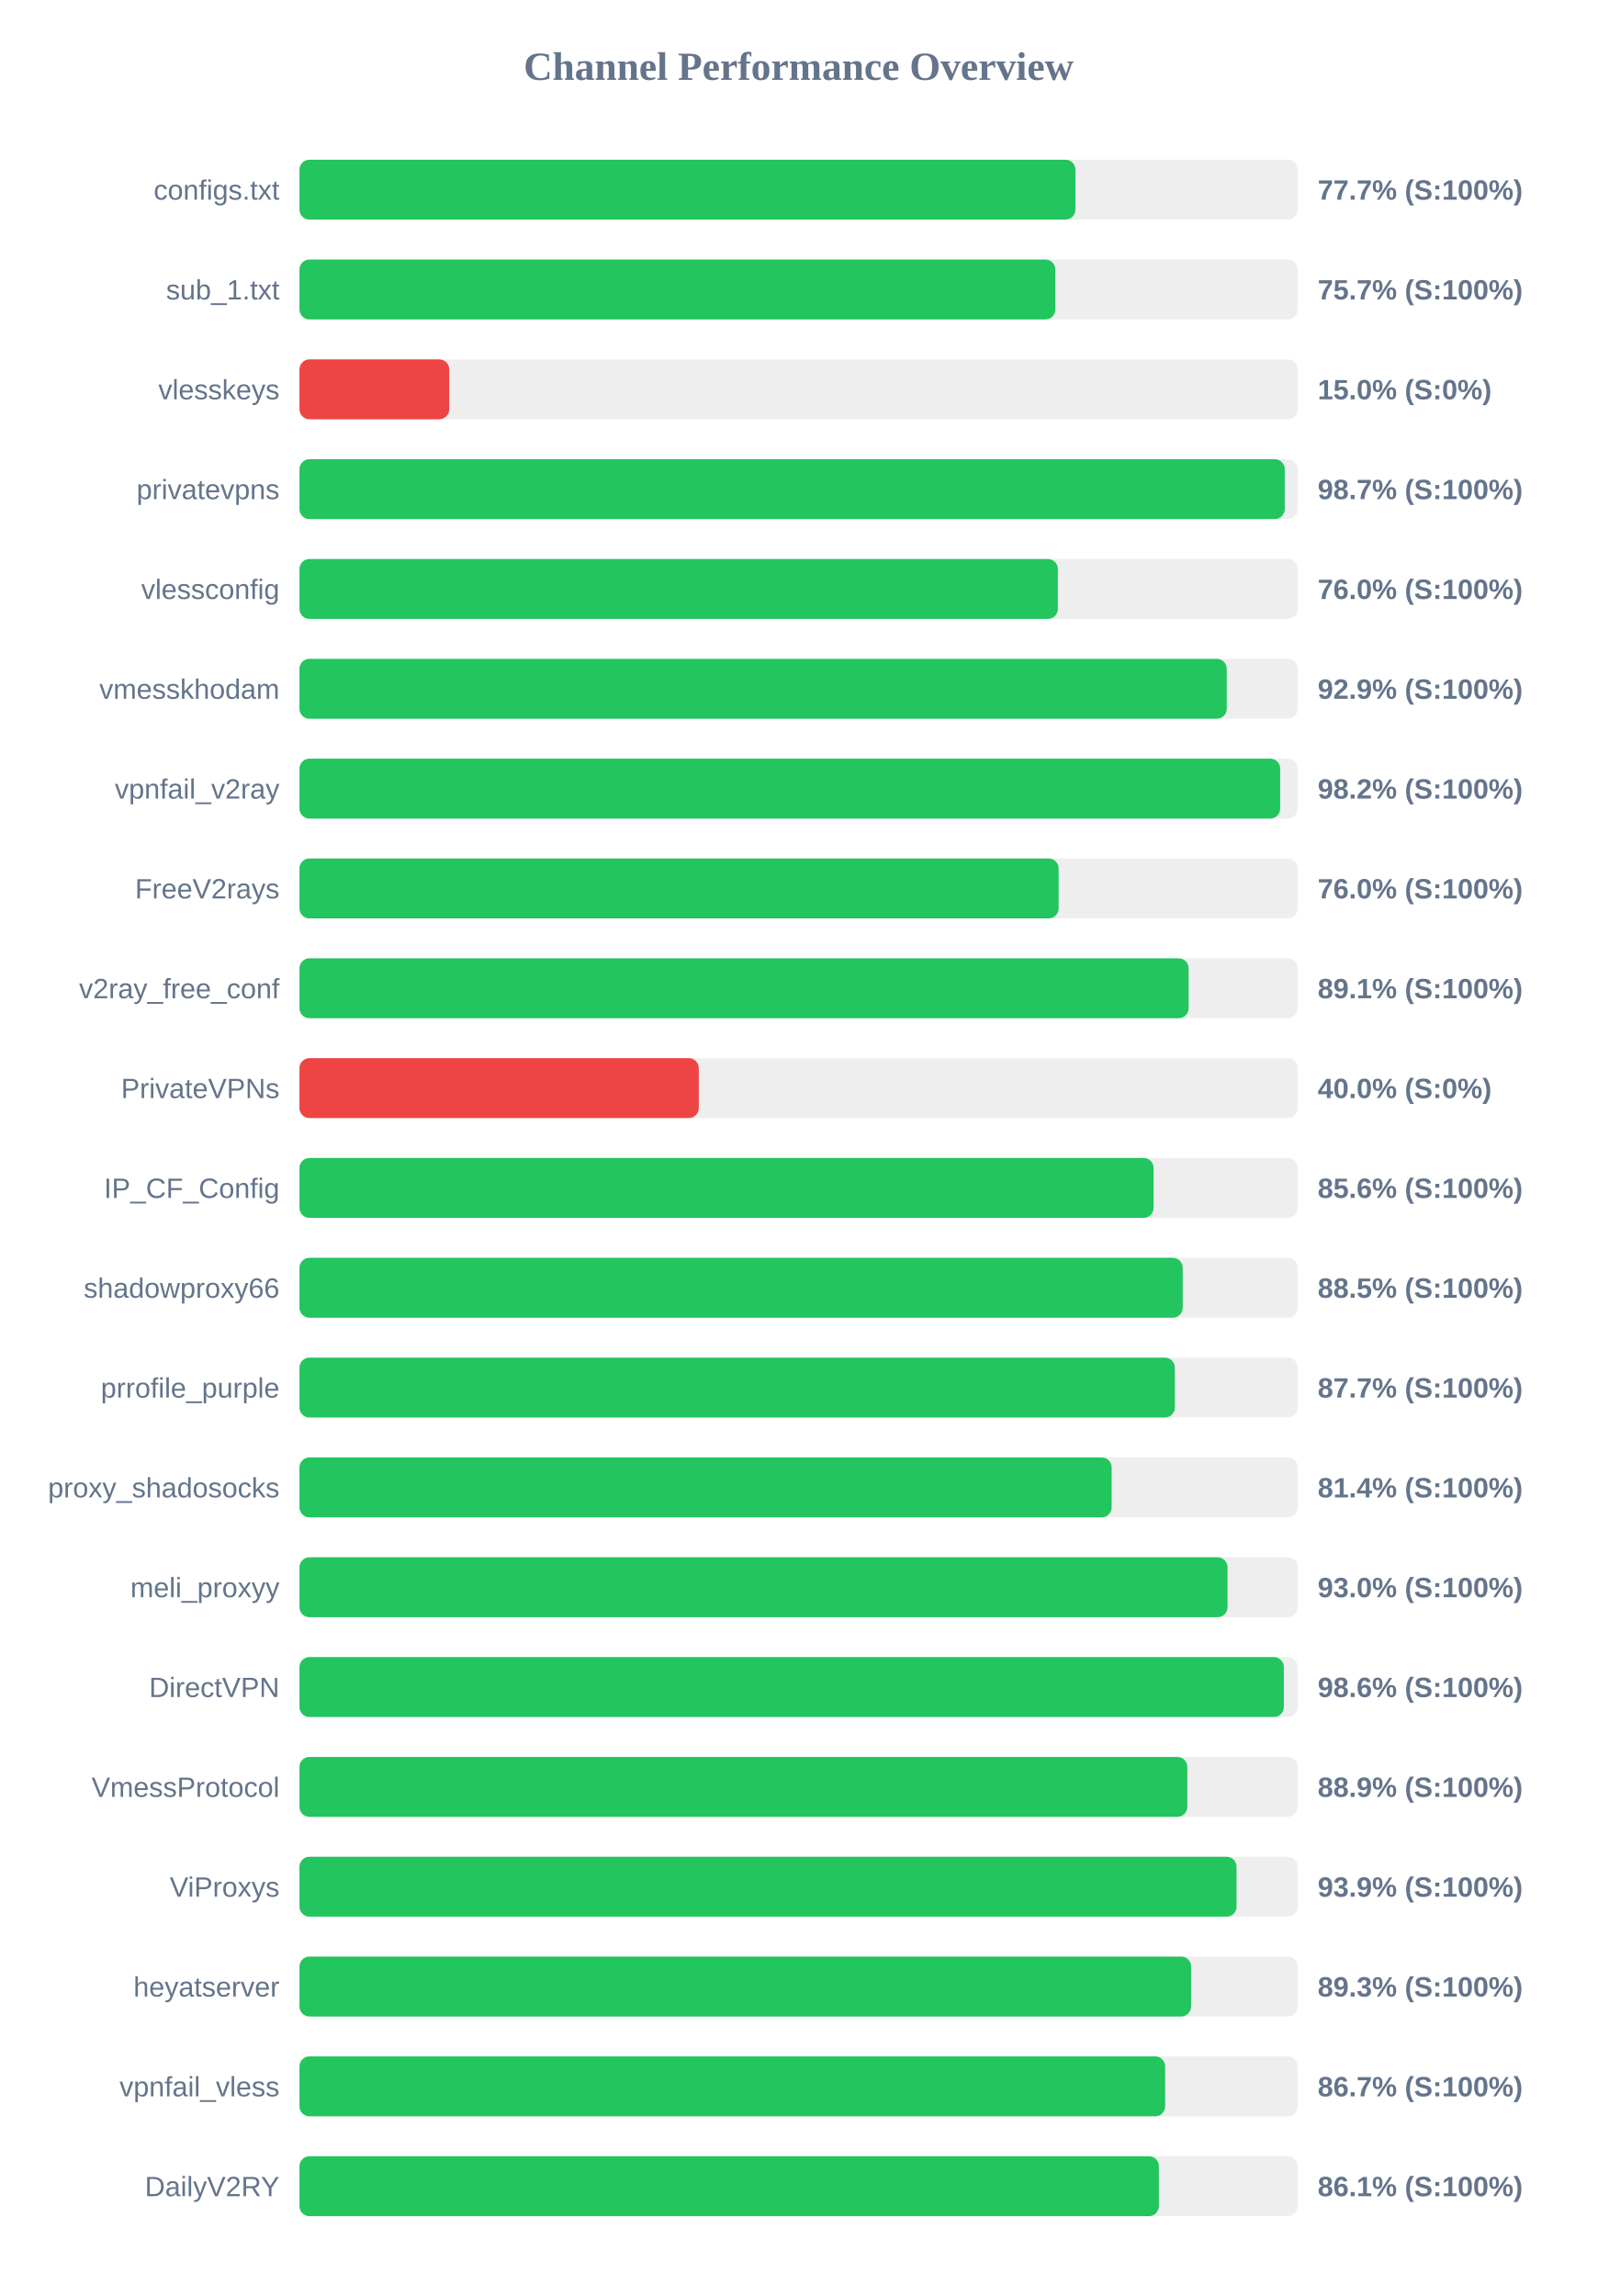
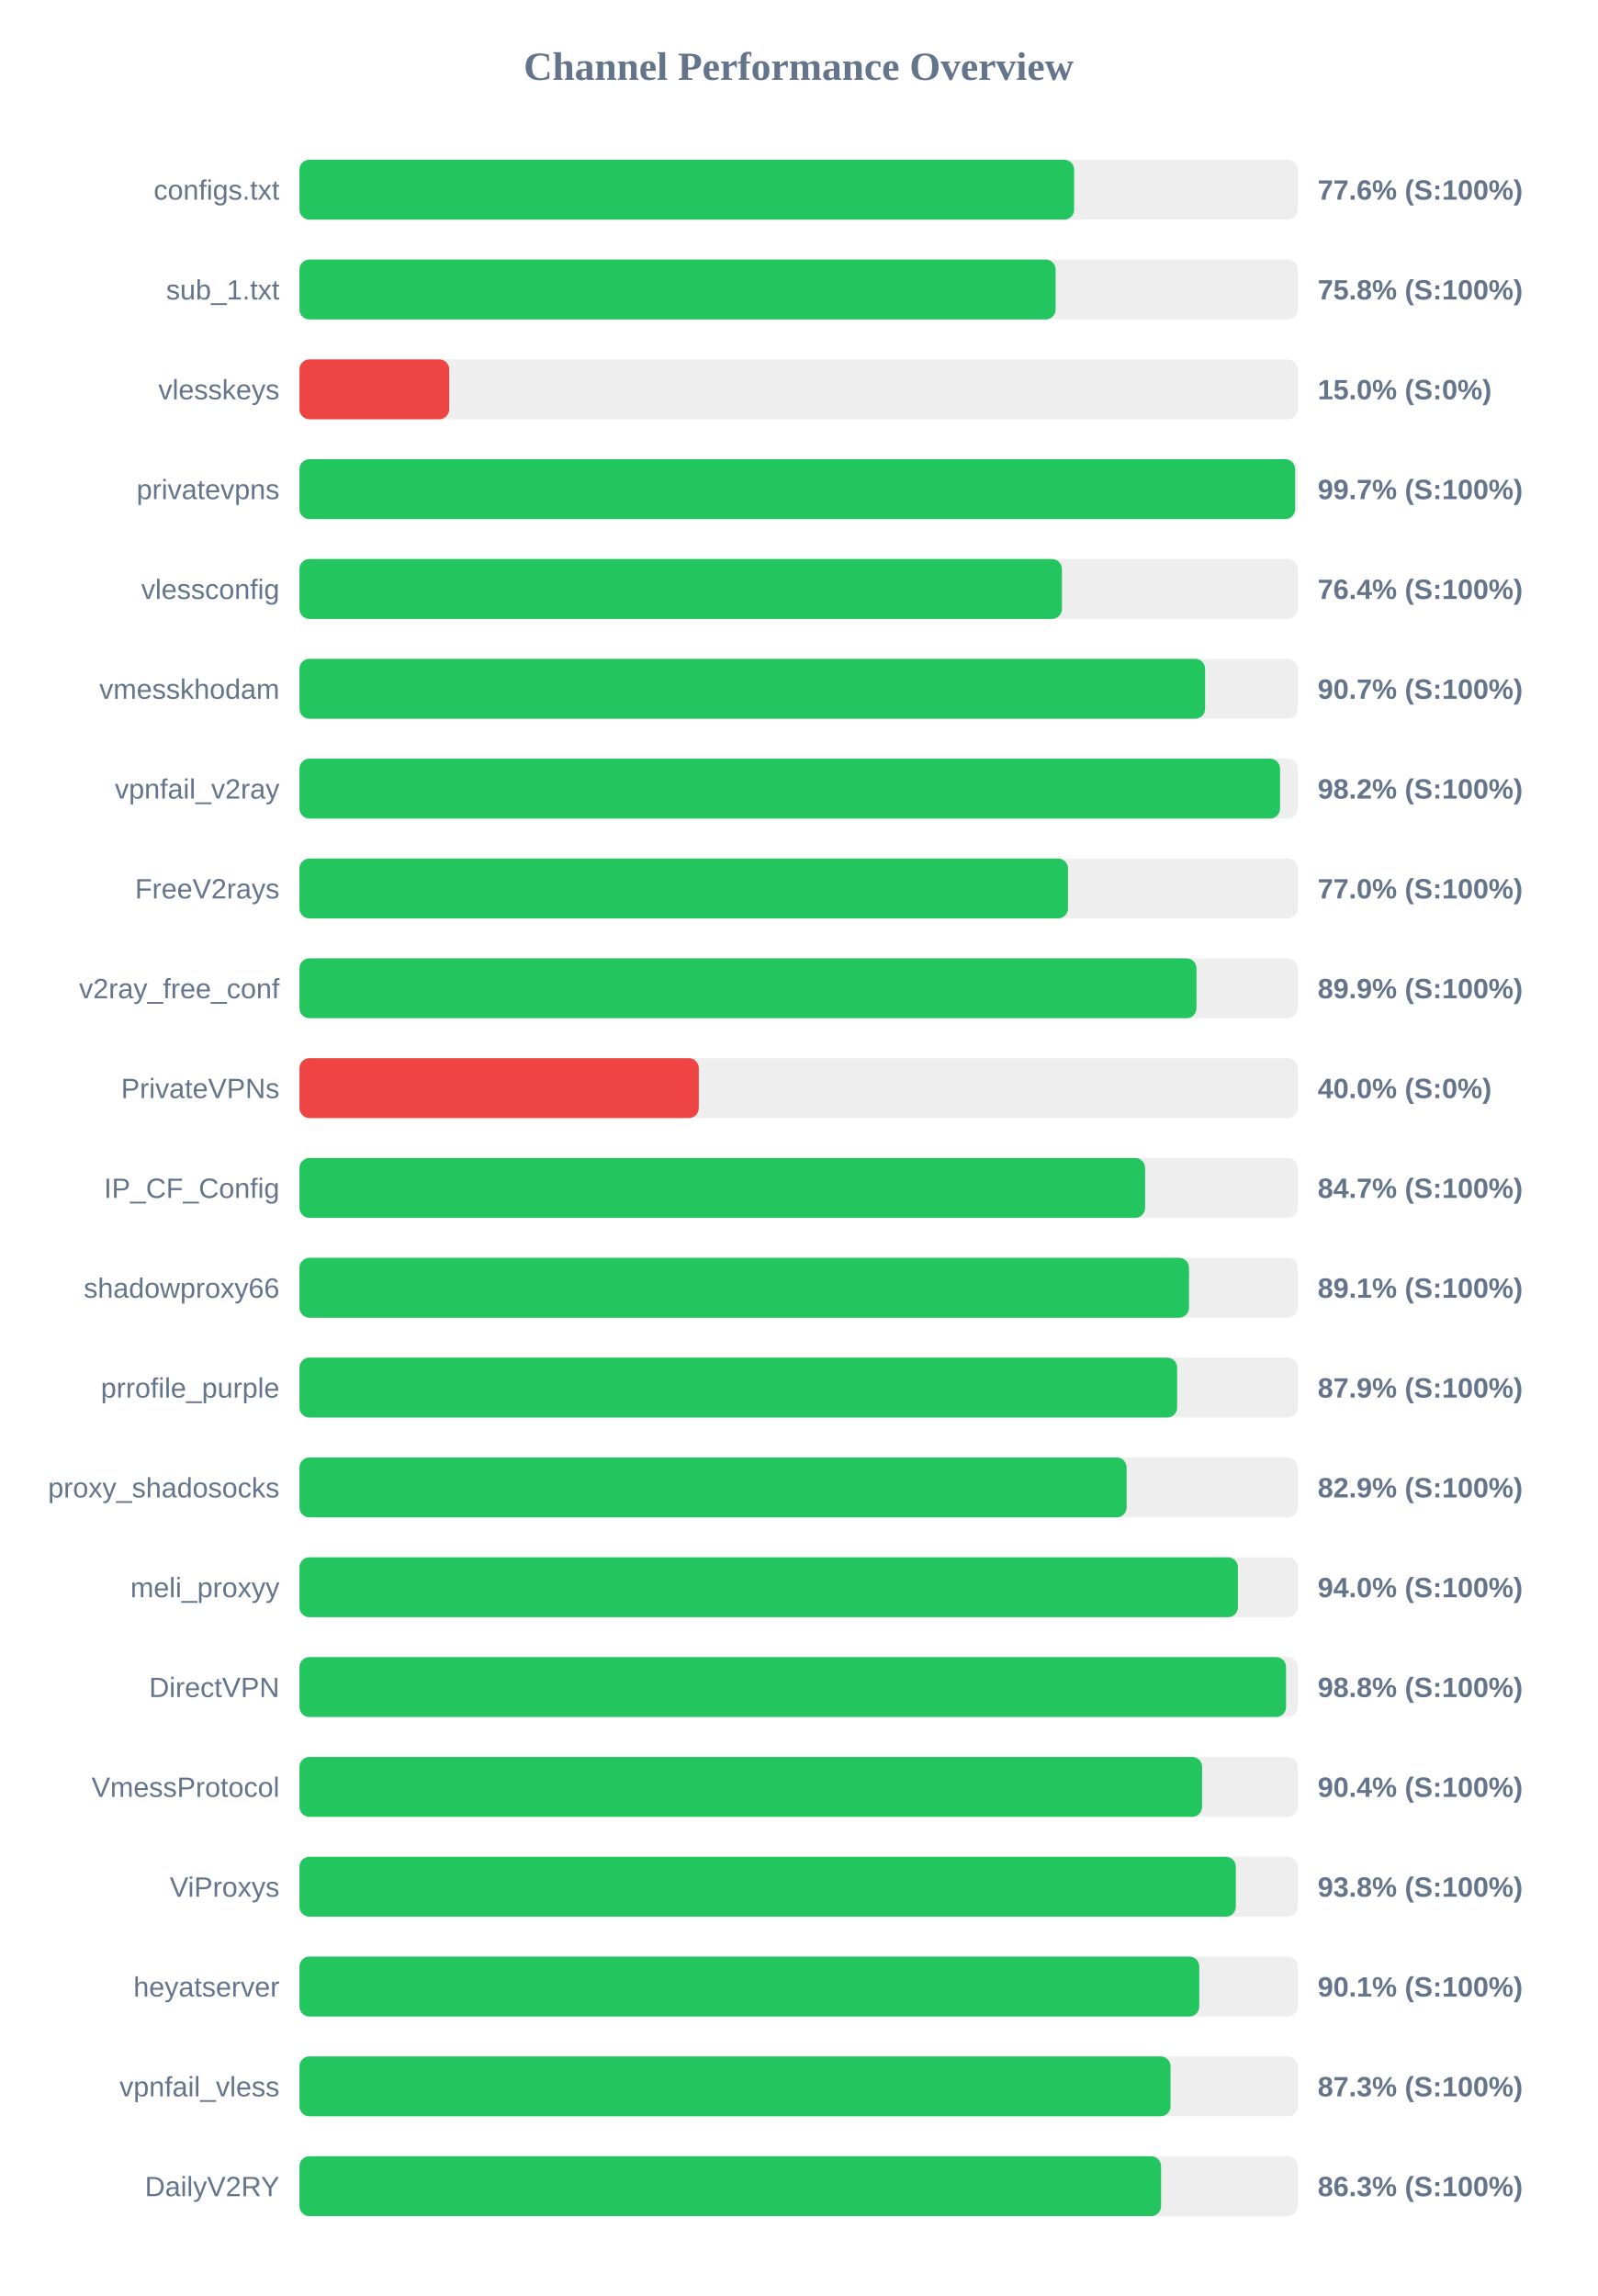
<svg xmlns="http://www.w3.org/2000/svg" width="800" height="1150" version="1.1">
  <style>
        .row { font: 14px Arial; fill: #64748b; }
        .score { font: bold 14px Arial; fill: #64748b; }
    </style>
  <text x="400" y="40" text-anchor="middle" font-size="20px" font-weight="bold" fill="#64748b">Channel Performance Overview</text>
  <rect x="150" y="80" width="500" height="30" fill="#eee" rx="5" />
-   <rect x="150" y="80" width="388.65" height="30" fill="#22c55e" rx="5" />
+   <rect x="150" y="80" width="388.0" height="30" fill="#22c55e" rx="5" />
  <text x="140" y="100" text-anchor="end" class="row">configs.txt</text>
-   <text x="660" y="100" text-anchor="start" class="score">77.7% (S:100%)</text>
+   <text x="660" y="100" text-anchor="start" class="score">77.6% (S:100%)</text>
  <rect x="150" y="130" width="500" height="30" fill="#eee" rx="5" />
-   <rect x="150" y="130" width="378.6" height="30" fill="#22c55e" rx="5" />
+   <rect x="150" y="130" width="378.75" height="30" fill="#22c55e" rx="5" />
  <text x="140" y="150" text-anchor="end" class="row">sub_1.txt</text>
-   <text x="660" y="150" text-anchor="start" class="score">75.7% (S:100%)</text>
+   <text x="660" y="150" text-anchor="start" class="score">75.8% (S:100%)</text>
  <rect x="150" y="180" width="500" height="30" fill="#eee" rx="5" />
  <rect x="150" y="180" width="75.0" height="30" fill="#ef4444" rx="5" />
  <text x="140" y="200" text-anchor="end" class="row">vlesskeys</text>
  <text x="660" y="200" text-anchor="start" class="score">15.0% (S:0%)</text>
  <rect x="150" y="230" width="500" height="30" fill="#eee" rx="5" />
-   <rect x="150" y="230" width="493.5" height="30" fill="#22c55e" rx="5" />
+   <rect x="150" y="230" width="498.7" height="30" fill="#22c55e" rx="5" />
  <text x="140" y="250" text-anchor="end" class="row">privatevpns</text>
-   <text x="660" y="250" text-anchor="start" class="score">98.7% (S:100%)</text>
+   <text x="660" y="250" text-anchor="start" class="score">99.7% (S:100%)</text>
  <rect x="150" y="280" width="500" height="30" fill="#eee" rx="5" />
-   <rect x="150" y="280" width="379.85" height="30" fill="#22c55e" rx="5" />
+   <rect x="150" y="280" width="381.9" height="30" fill="#22c55e" rx="5" />
  <text x="140" y="300" text-anchor="end" class="row">vlessconfig</text>
-   <text x="660" y="300" text-anchor="start" class="score">76.0% (S:100%)</text>
+   <text x="660" y="300" text-anchor="start" class="score">76.4% (S:100%)</text>
  <rect x="150" y="330" width="500" height="30" fill="#eee" rx="5" />
-   <rect x="150" y="330" width="464.45" height="30" fill="#22c55e" rx="5" />
+   <rect x="150" y="330" width="453.6" height="30" fill="#22c55e" rx="5" />
  <text x="140" y="350" text-anchor="end" class="row">vmesskhodam</text>
-   <text x="660" y="350" text-anchor="start" class="score">92.9% (S:100%)</text>
+   <text x="660" y="350" text-anchor="start" class="score">90.7% (S:100%)</text>
  <rect x="150" y="380" width="500" height="30" fill="#eee" rx="5" />
-   <rect x="150" y="380" width="491.2" height="30" fill="#22c55e" rx="5" />
+   <rect x="150" y="380" width="491.15" height="30" fill="#22c55e" rx="5" />
  <text x="140" y="400" text-anchor="end" class="row">vpnfail_v2ray</text>
  <text x="660" y="400" text-anchor="start" class="score">98.2% (S:100%)</text>
  <rect x="150" y="430" width="500" height="30" fill="#eee" rx="5" />
-   <rect x="150" y="430" width="380.25" height="30" fill="#22c55e" rx="5" />
+   <rect x="150" y="430" width="384.95" height="30" fill="#22c55e" rx="5" />
  <text x="140" y="450" text-anchor="end" class="row">FreeV2rays</text>
-   <text x="660" y="450" text-anchor="start" class="score">76.0% (S:100%)</text>
+   <text x="660" y="450" text-anchor="start" class="score">77.0% (S:100%)</text>
  <rect x="150" y="480" width="500" height="30" fill="#eee" rx="5" />
-   <rect x="150" y="480" width="445.35" height="30" fill="#22c55e" rx="5" />
+   <rect x="150" y="480" width="449.3" height="30" fill="#22c55e" rx="5" />
  <text x="140" y="500" text-anchor="end" class="row">v2ray_free_conf</text>
-   <text x="660" y="500" text-anchor="start" class="score">89.1% (S:100%)</text>
+   <text x="660" y="500" text-anchor="start" class="score">89.9% (S:100%)</text>
  <rect x="150" y="530" width="500" height="30" fill="#eee" rx="5" />
  <rect x="150" y="530" width="200.0" height="30" fill="#ef4444" rx="5" />
  <text x="140" y="550" text-anchor="end" class="row">PrivateVPNs</text>
  <text x="660" y="550" text-anchor="start" class="score">40.0% (S:0%)</text>
  <rect x="150" y="580" width="500" height="30" fill="#eee" rx="5" />
-   <rect x="150" y="580" width="427.8" height="30" fill="#22c55e" rx="5" />
+   <rect x="150" y="580" width="423.55" height="30" fill="#22c55e" rx="5" />
  <text x="140" y="600" text-anchor="end" class="row">IP_CF_Config</text>
-   <text x="660" y="600" text-anchor="start" class="score">85.6% (S:100%)</text>
+   <text x="660" y="600" text-anchor="start" class="score">84.7% (S:100%)</text>
  <rect x="150" y="630" width="500" height="30" fill="#eee" rx="5" />
-   <rect x="150" y="630" width="442.4" height="30" fill="#22c55e" rx="5" />
+   <rect x="150" y="630" width="445.55" height="30" fill="#22c55e" rx="5" />
  <text x="140" y="650" text-anchor="end" class="row">shadowproxy66</text>
-   <text x="660" y="650" text-anchor="start" class="score">88.5% (S:100%)</text>
+   <text x="660" y="650" text-anchor="start" class="score">89.1% (S:100%)</text>
  <rect x="150" y="680" width="500" height="30" fill="#eee" rx="5" />
-   <rect x="150" y="680" width="438.45" height="30" fill="#22c55e" rx="5" />
+   <rect x="150" y="680" width="439.6" height="30" fill="#22c55e" rx="5" />
  <text x="140" y="700" text-anchor="end" class="row">prrofile_purple</text>
-   <text x="660" y="700" text-anchor="start" class="score">87.7% (S:100%)</text>
+   <text x="660" y="700" text-anchor="start" class="score">87.9% (S:100%)</text>
  <rect x="150" y="730" width="500" height="30" fill="#eee" rx="5" />
-   <rect x="150" y="730" width="406.8" height="30" fill="#22c55e" rx="5" />
+   <rect x="150" y="730" width="414.3" height="30" fill="#22c55e" rx="5" />
  <text x="140" y="750" text-anchor="end" class="row">proxy_shadosocks</text>
-   <text x="660" y="750" text-anchor="start" class="score">81.4% (S:100%)</text>
+   <text x="660" y="750" text-anchor="start" class="score">82.9% (S:100%)</text>
  <rect x="150" y="780" width="500" height="30" fill="#eee" rx="5" />
-   <rect x="150" y="780" width="464.85" height="30" fill="#22c55e" rx="5" />
+   <rect x="150" y="780" width="470.05" height="30" fill="#22c55e" rx="5" />
  <text x="140" y="800" text-anchor="end" class="row">meli_proxyy</text>
-   <text x="660" y="800" text-anchor="start" class="score">93.0% (S:100%)</text>
+   <text x="660" y="800" text-anchor="start" class="score">94.0% (S:100%)</text>
  <rect x="150" y="830" width="500" height="30" fill="#eee" rx="5" />
-   <rect x="150" y="830" width="493.05" height="30" fill="#22c55e" rx="5" />
+   <rect x="150" y="830" width="494.15" height="30" fill="#22c55e" rx="5" />
  <text x="140" y="850" text-anchor="end" class="row">DirectVPN</text>
-   <text x="660" y="850" text-anchor="start" class="score">98.6% (S:100%)</text>
+   <text x="660" y="850" text-anchor="start" class="score">98.8% (S:100%)</text>
  <rect x="150" y="880" width="500" height="30" fill="#eee" rx="5" />
-   <rect x="150" y="880" width="444.7" height="30" fill="#22c55e" rx="5" />
+   <rect x="150" y="880" width="452.1" height="30" fill="#22c55e" rx="5" />
  <text x="140" y="900" text-anchor="end" class="row">VmessProtocol</text>
-   <text x="660" y="900" text-anchor="start" class="score">88.9% (S:100%)</text>
+   <text x="660" y="900" text-anchor="start" class="score">90.4% (S:100%)</text>
  <rect x="150" y="930" width="500" height="30" fill="#eee" rx="5" />
-   <rect x="150" y="930" width="469.35" height="30" fill="#22c55e" rx="5" />
+   <rect x="150" y="930" width="469.0" height="30" fill="#22c55e" rx="5" />
  <text x="140" y="950" text-anchor="end" class="row">ViProxys</text>
-   <text x="660" y="950" text-anchor="start" class="score">93.9% (S:100%)</text>
+   <text x="660" y="950" text-anchor="start" class="score">93.8% (S:100%)</text>
  <rect x="150" y="980" width="500" height="30" fill="#eee" rx="5" />
-   <rect x="150" y="980" width="446.6" height="30" fill="#22c55e" rx="5" />
+   <rect x="150" y="980" width="450.7" height="30" fill="#22c55e" rx="5" />
  <text x="140" y="1000" text-anchor="end" class="row">heyatserver</text>
-   <text x="660" y="1000" text-anchor="start" class="score">89.3% (S:100%)</text>
+   <text x="660" y="1000" text-anchor="start" class="score">90.1% (S:100%)</text>
  <rect x="150" y="1030" width="500" height="30" fill="#eee" rx="5" />
-   <rect x="150" y="1030" width="433.6" height="30" fill="#22c55e" rx="5" />
+   <rect x="150" y="1030" width="436.3" height="30" fill="#22c55e" rx="5" />
  <text x="140" y="1050" text-anchor="end" class="row">vpnfail_vless</text>
-   <text x="660" y="1050" text-anchor="start" class="score">86.7% (S:100%)</text>
+   <text x="660" y="1050" text-anchor="start" class="score">87.3% (S:100%)</text>
  <rect x="150" y="1080" width="500" height="30" fill="#eee" rx="5" />
-   <rect x="150" y="1080" width="430.45" height="30" fill="#22c55e" rx="5" />
+   <rect x="150" y="1080" width="431.55" height="30" fill="#22c55e" rx="5" />
  <text x="140" y="1100" text-anchor="end" class="row">DailyV2RY</text>
-   <text x="660" y="1100" text-anchor="start" class="score">86.1% (S:100%)</text>
+   <text x="660" y="1100" text-anchor="start" class="score">86.3% (S:100%)</text>
</svg>
